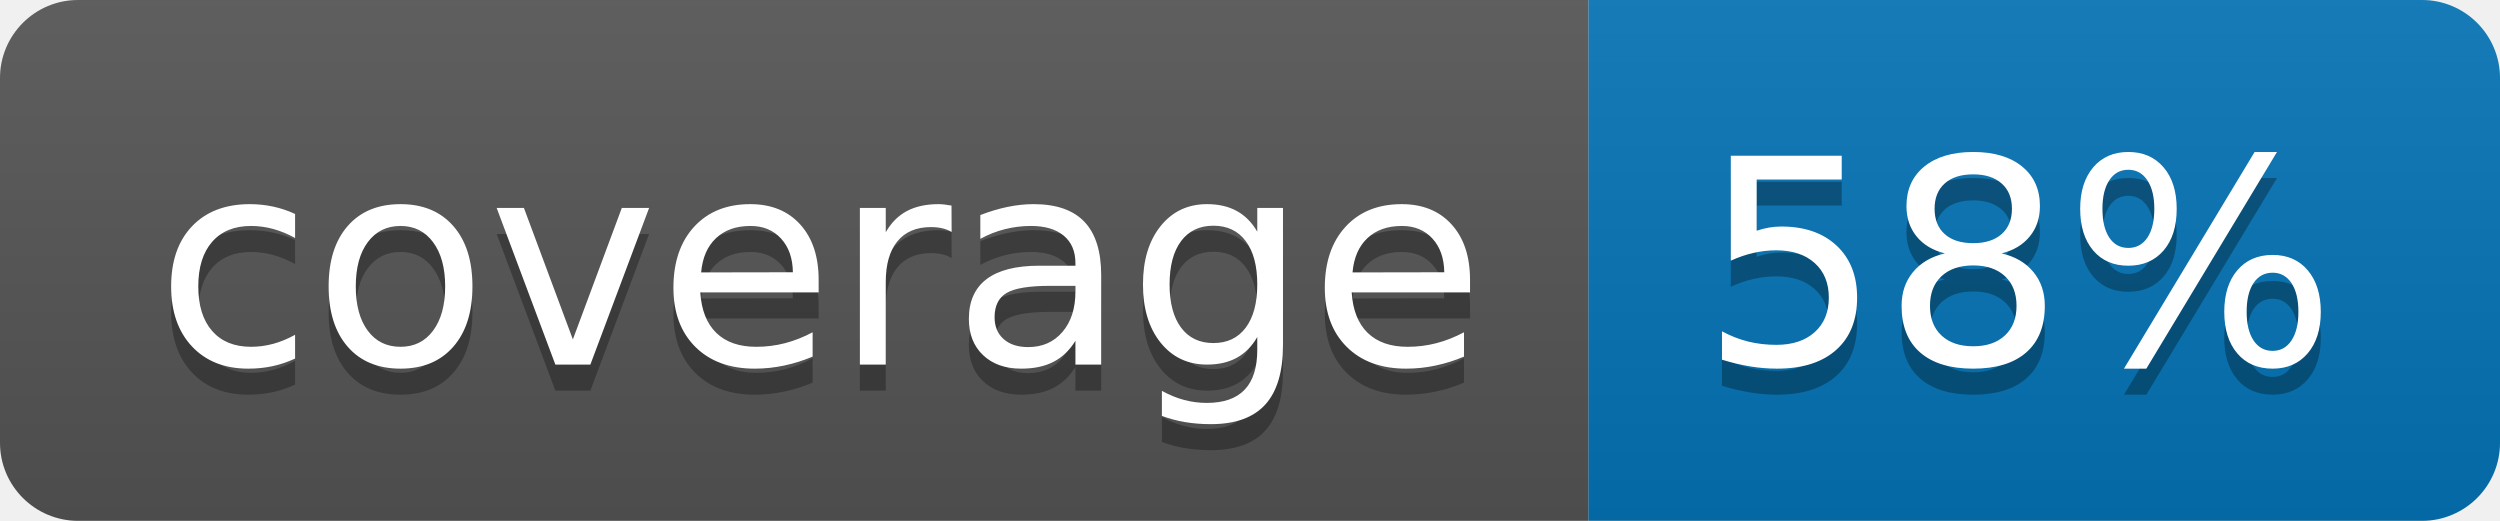
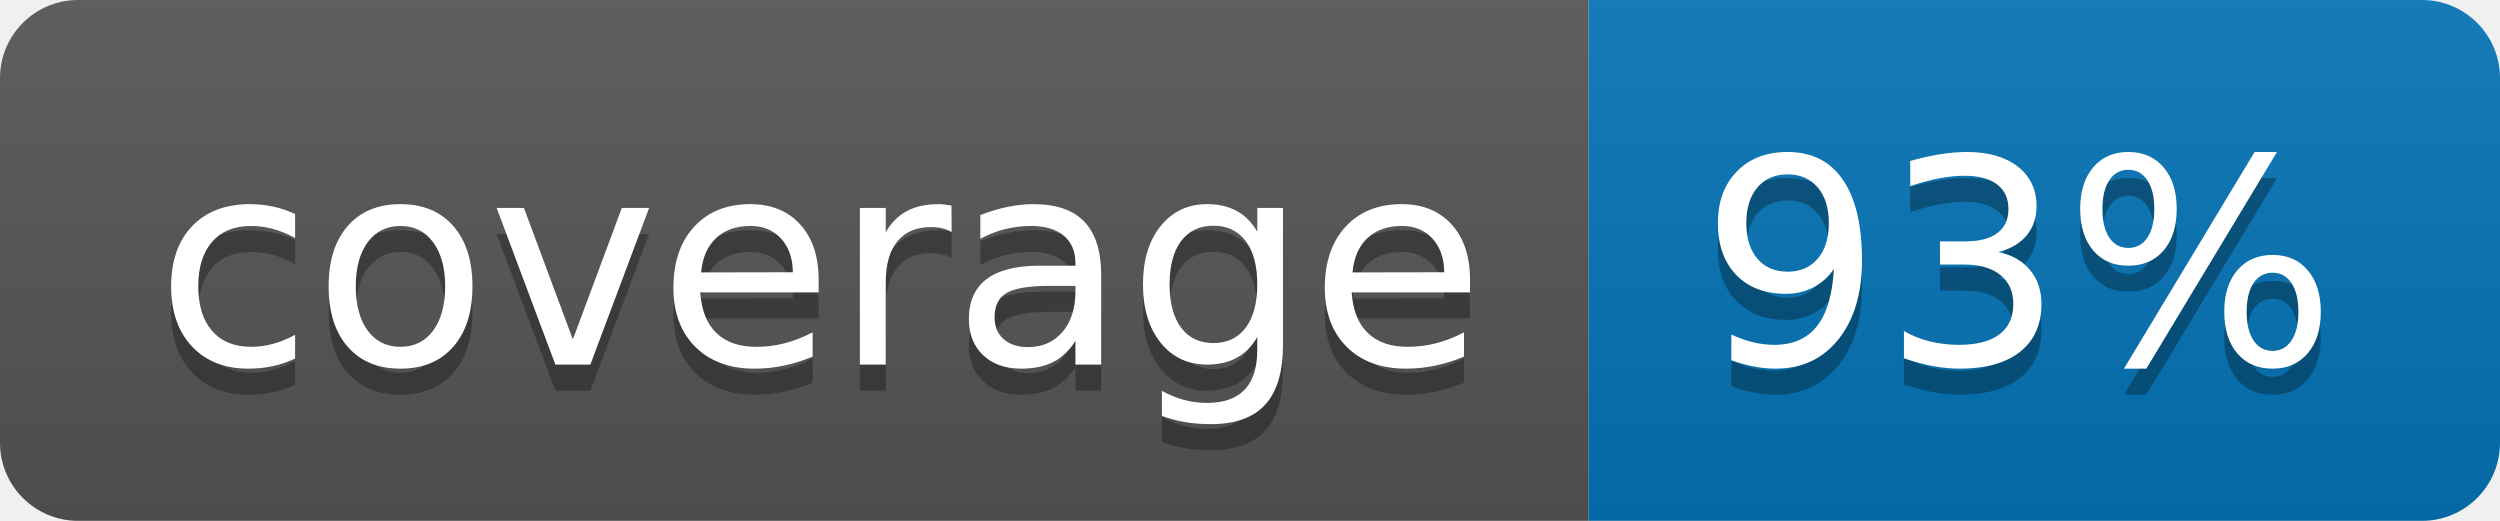
<svg xmlns="http://www.w3.org/2000/svg" width="96" height="20">
  <linearGradient id="b" x2="0" y2="100%">
    <stop offset="0" stop-color="#bbb" stop-opacity=".1" />
    <stop offset="1" stop-opacity=".1" />
  </linearGradient>
  <clipPath id="a">
    <rect width="96" height="20" rx="3" fill="#fff" />
  </clipPath>
  <g clip-path="url(#a)">
    <path fill="#555" d="M0 0h61v20H0z" />
    <path fill="#0374B5" d="M61 0h35v20H61z" />
    <path fill="url(#b)" d="M0 0h96v20H0z" />
  </g>
  <g fill="#fff" text-anchor="middle" font-family="DejaVu Sans,Verdana,Geneva,sans-serif" font-size="110">
    <text x="315" y="150" fill="#010101" fill-opacity=".3" transform="scale(.1)" textLength="510">coverage</text>
    <text x="315" y="140" transform="scale(.1)" textLength="510">coverage</text>
-     <text x="775" y="150" fill="#010101" fill-opacity=".3" transform="scale(.1)" textLength="250">58%</text>
-     <text x="775" y="140" transform="scale(.1)" textLength="250">58%</text>
+     <text x="775" y="150" fill="#010101" fill-opacity=".3" transform="scale(.1)" textLength="250">93%</text>
+     <text x="775" y="140" transform="scale(.1)" textLength="250">93%</text>
  </g>
</svg>
